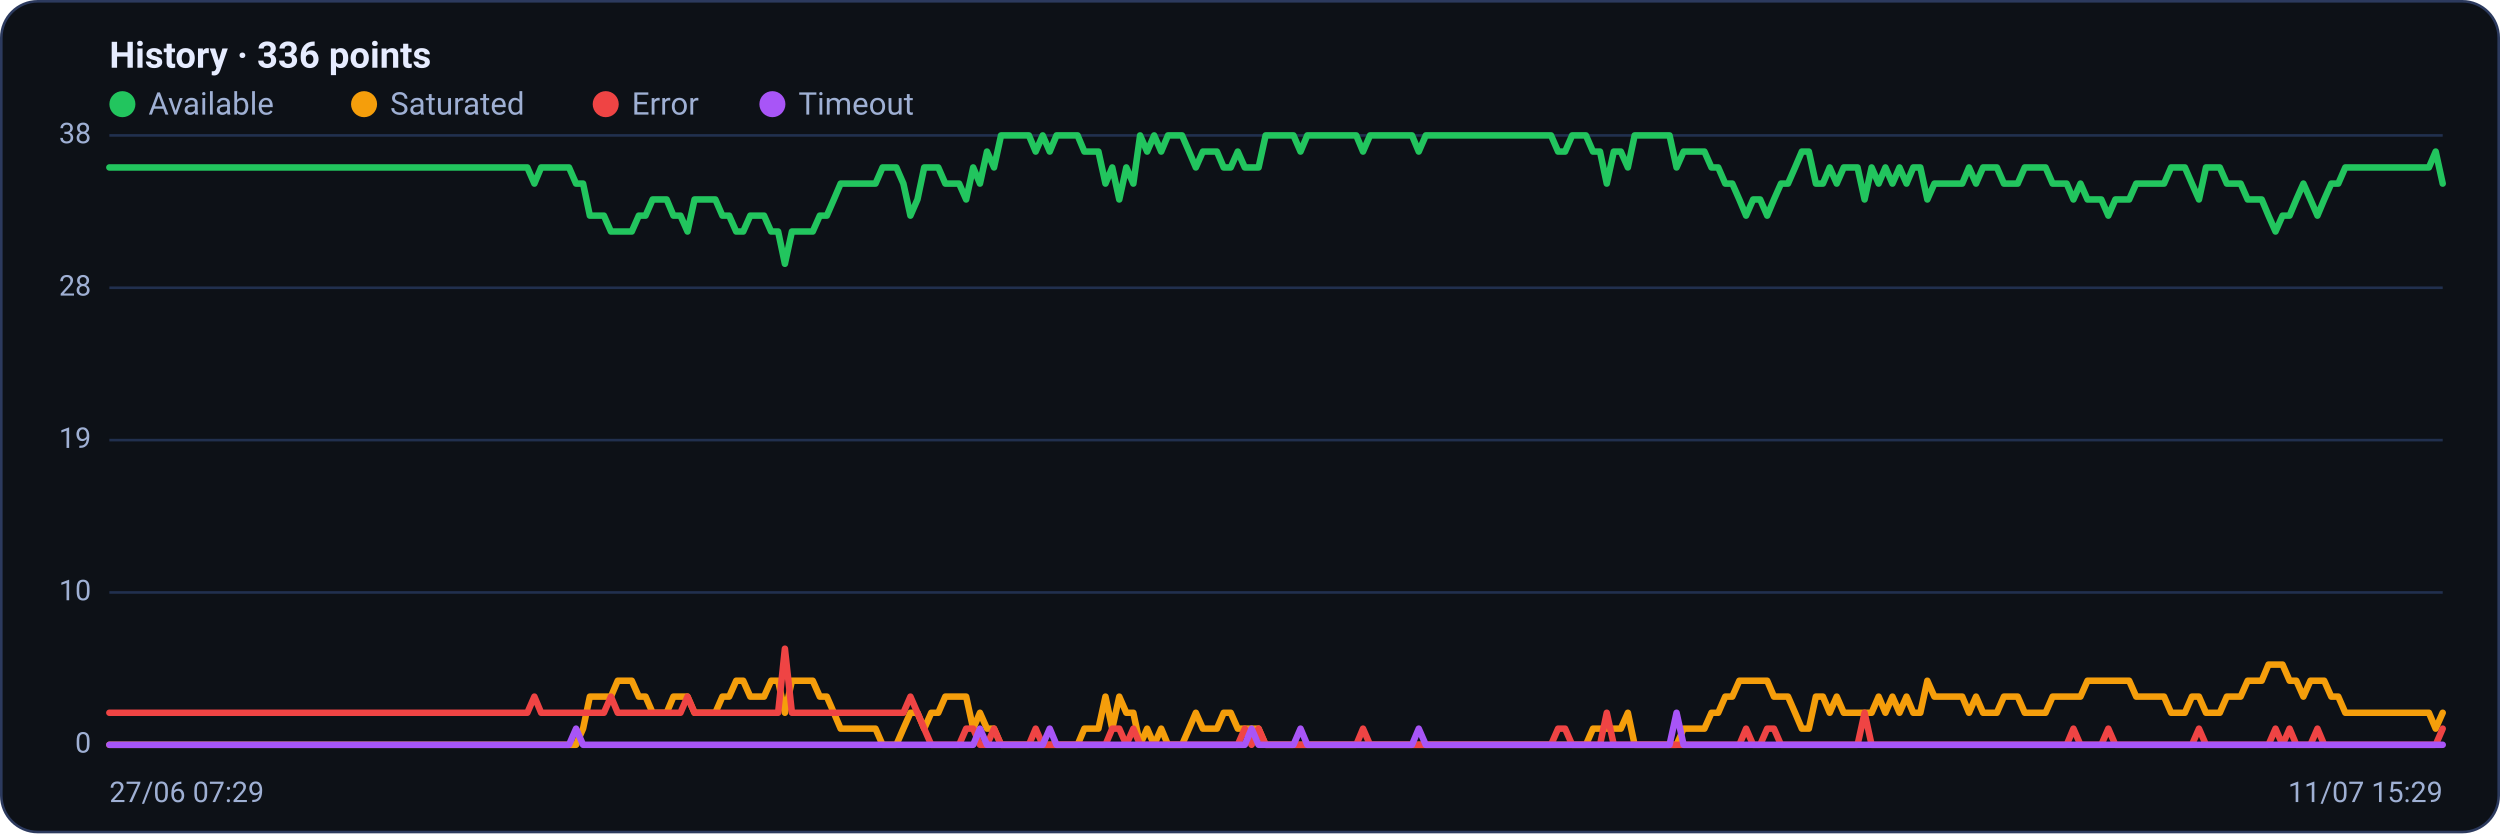
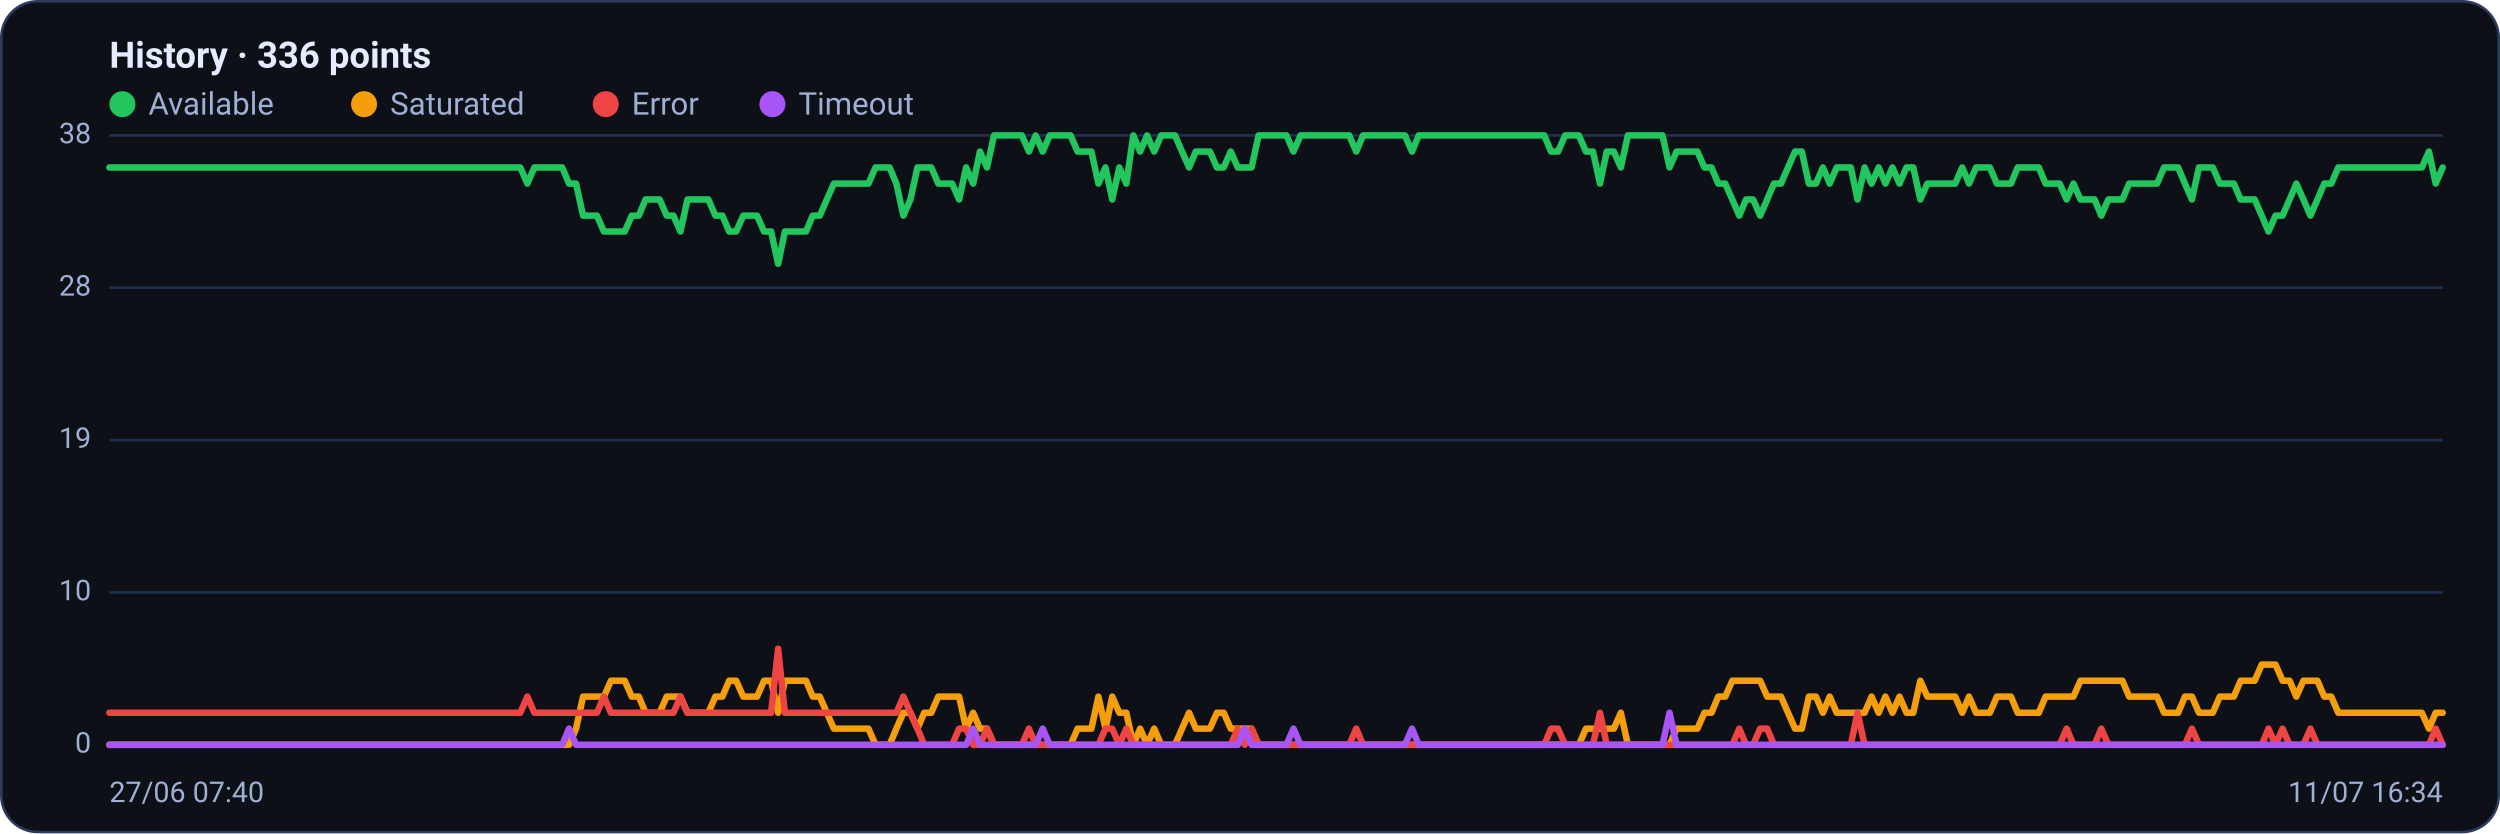
<svg xmlns="http://www.w3.org/2000/svg" viewBox="0 0 960 320" width="960" height="320" font-family="Segoe UI, system-ui, -apple-system, Roboto, Helvetica, Arial, sans-serif" role="img" aria-label="Availability history per region">
  <rect x="0.5" y="0.5" width="959" height="319" rx="14" fill="#0d1117" stroke="#2c3a5e" />
  <text x="42" y="26" font-size="14" font-weight="600" fill="#e6ecff">History · 336 points</text>
  <circle cx="47" cy="40" r="5" fill="#22c55e" />
  <text x="57" y="44" font-size="12" fill="#9fb0d4">Available</text>
  <circle cx="139.8" cy="40" r="5" fill="#f59e0b" />
  <text x="149.8" y="44" font-size="12" fill="#9fb0d4">Saturated</text>
  <circle cx="232.6" cy="40" r="5" fill="#ef4444" />
  <text x="242.6" y="44" font-size="12" fill="#9fb0d4">Error</text>
  <circle cx="296.6" cy="40" r="5" fill="#a855f7" />
  <text x="306.6" y="44" font-size="12" fill="#9fb0d4">Timeout</text>
  <line x1="42" y1="286.0" x2="938" y2="286.0" stroke="#21304f" stroke-width="1" />
  <text x="35" y="289.0" text-anchor="end" font-size="11" fill="#9fb0d4">0</text>
  <line x1="42" y1="227.5" x2="938" y2="227.5" stroke="#21304f" stroke-width="1" />
  <text x="35" y="230.5" text-anchor="end" font-size="11" fill="#9fb0d4">10</text>
  <line x1="42" y1="169.0" x2="938" y2="169.0" stroke="#21304f" stroke-width="1" />
  <text x="35" y="172.0" text-anchor="end" font-size="11" fill="#9fb0d4">19</text>
  <line x1="42" y1="110.5" x2="938" y2="110.5" stroke="#21304f" stroke-width="1" />
  <text x="35" y="113.5" text-anchor="end" font-size="11" fill="#9fb0d4">28</text>
  <line x1="42" y1="52.0" x2="938" y2="52.0" stroke="#21304f" stroke-width="1" />
  <text x="35" y="55.0" text-anchor="end" font-size="11" fill="#9fb0d4">38</text>
-   <polyline fill="none" stroke="#22c55e" stroke-width="2.5" stroke-linejoin="round" stroke-linecap="round" points="42.0,64.3 44.7,64.3 47.3,64.3 50.0,64.3 52.7,64.3 55.4,64.3 58.0,64.3 60.7,64.3 63.4,64.3 66.1,64.3 68.7,64.3 71.4,64.3 74.1,64.3 76.8,64.3 79.4,64.3 82.1,64.3 84.8,64.3 87.5,64.3 90.1,64.3 92.8,64.3 95.5,64.3 98.2,64.3 100.8,64.3 103.5,64.3 106.2,64.3 108.9,64.3 111.5,64.3 114.2,64.3 116.9,64.3 119.6,64.3 122.2,64.3 124.9,64.3 127.6,64.3 130.3,64.3 132.9,64.3 135.6,64.3 138.3,64.3 141.0,64.3 143.6,64.3 146.3,64.3 149.0,64.3 151.7,64.3 154.3,64.3 157.0,64.3 159.7,64.3 162.4,64.3 165.0,64.3 167.7,64.3 170.4,64.3 173.1,64.3 175.7,64.3 178.4,64.3 181.1,64.3 183.8,64.3 186.4,64.3 189.1,64.3 191.8,64.3 194.5,64.3 197.1,64.3 199.8,64.3 202.5,64.3 205.2,70.5 207.8,64.3 210.5,64.3 213.2,64.3 215.9,64.3 218.5,64.3 221.2,70.5 223.9,70.5 226.5,82.8 229.2,82.8 231.9,82.8 234.6,88.9 237.2,88.9 239.9,88.9 242.6,88.9 245.3,82.8 247.9,82.8 250.6,76.6 253.3,76.6 256.0,76.6 258.6,82.8 261.3,82.8 264.0,88.9 266.7,76.6 269.3,76.6 272.0,76.6 274.7,76.6 277.4,82.8 280.0,82.8 282.7,88.9 285.4,88.9 288.1,82.8 290.7,82.8 293.4,82.8 296.1,88.9 298.8,88.9 301.4,101.3 304.1,88.9 306.8,88.9 309.5,88.9 312.1,88.9 314.8,82.8 317.5,82.8 320.2,76.6 322.8,70.5 325.5,70.5 328.2,70.5 330.9,70.5 333.5,70.5 336.2,70.5 338.9,64.3 341.6,64.3 344.2,64.3 346.9,70.5 349.6,82.8 352.3,76.6 354.9,64.3 357.6,64.3 360.3,64.3 363.0,70.5 365.6,70.5 368.3,70.5 371.0,76.6 373.7,64.3 376.3,70.5 379.0,58.2 381.7,64.3 384.4,52.0 387.0,52.0 389.7,52.0 392.4,52.0 395.1,52.0 397.7,58.2 400.4,52.0 403.1,58.2 405.7,52.0 408.4,52.0 411.1,52.0 413.8,52.0 416.4,58.2 419.1,58.2 421.8,58.2 424.5,70.5 427.1,64.3 429.8,76.6 432.5,64.3 435.2,70.5 437.8,52.0 440.5,58.2 443.2,52.0 445.9,58.2 448.5,52.0 451.2,52.0 453.9,52.0 456.6,58.2 459.2,64.3 461.9,58.2 464.6,58.2 467.3,58.2 469.9,64.3 472.6,64.3 475.3,58.2 478.0,64.3 480.6,64.3 483.3,64.3 486.0,52.0 488.7,52.0 491.3,52.0 494.0,52.0 496.7,52.0 499.4,58.2 502.0,52.0 504.7,52.0 507.4,52.0 510.1,52.0 512.7,52.0 515.4,52.0 518.1,52.0 520.8,52.0 523.4,58.2 526.1,52.0 528.8,52.0 531.5,52.0 534.1,52.0 536.8,52.0 539.5,52.0 542.2,52.0 544.8,58.2 547.5,52.0 550.2,52.0 552.9,52.0 555.5,52.0 558.2,52.0 560.9,52.0 563.6,52.0 566.2,52.0 568.9,52.0 571.6,52.0 574.3,52.0 576.9,52.0 579.6,52.0 582.3,52.0 584.9,52.0 587.6,52.0 590.3,52.0 593.0,52.0 595.6,52.0 598.3,58.2 601.0,58.2 603.7,52.0 606.3,52.0 609.0,52.0 611.7,58.2 614.4,58.2 617.0,70.5 619.7,58.2 622.4,58.2 625.1,64.3 627.7,52.0 630.4,52.0 633.1,52.0 635.8,52.0 638.4,52.0 641.1,52.0 643.8,64.3 646.5,58.2 649.1,58.2 651.8,58.2 654.5,58.2 657.2,64.3 659.8,64.3 662.5,70.5 665.2,70.5 667.9,76.6 670.5,82.8 673.2,76.6 675.9,76.6 678.6,82.8 681.2,76.6 683.9,70.5 686.6,70.5 689.3,64.3 691.9,58.2 694.6,58.2 697.3,70.5 700.0,70.5 702.6,64.3 705.3,70.5 708.0,64.3 710.7,64.3 713.3,64.3 716.0,76.6 718.7,64.3 721.4,70.5 724.0,64.3 726.7,70.5 729.4,64.3 732.1,70.5 734.7,64.3 737.4,64.3 740.1,76.6 742.8,70.5 745.4,70.5 748.1,70.5 750.8,70.5 753.5,70.5 756.1,64.3 758.8,70.5 761.5,64.3 764.1,64.3 766.8,64.3 769.5,70.5 772.2,70.5 774.8,70.5 777.5,64.3 780.2,64.3 782.9,64.3 785.5,64.3 788.2,70.5 790.9,70.5 793.6,70.5 796.2,76.6 798.9,70.5 801.6,76.6 804.3,76.6 806.9,76.6 809.6,82.8 812.3,76.6 815.0,76.6 817.6,76.6 820.3,70.5 823.0,70.5 825.7,70.5 828.3,70.5 831.0,70.5 833.7,64.3 836.4,64.3 839.0,64.3 841.7,70.5 844.4,76.6 847.1,64.3 849.7,64.3 852.4,64.3 855.1,70.5 857.8,70.5 860.4,70.5 863.1,76.6 865.8,76.6 868.5,76.6 871.1,82.8 873.8,88.9 876.5,82.8 879.2,82.8 881.8,76.6 884.5,70.5 887.2,76.6 889.9,82.8 892.5,76.6 895.2,70.5 897.9,70.5 900.6,64.3 903.2,64.3 905.9,64.3 908.6,64.3 911.3,64.3 913.9,64.3 916.6,64.3 919.3,64.3 922.0,64.3 924.6,64.3 927.3,64.3 930.0,64.3 932.7,64.3 935.3,58.2 938.0,70.5" />
-   <polyline fill="none" stroke="#f59e0b" stroke-width="2.5" stroke-linejoin="round" stroke-linecap="round" points="42.0,286.0 44.7,286.0 47.3,286.0 50.0,286.0 52.7,286.0 55.4,286.0 58.0,286.0 60.7,286.0 63.4,286.0 66.1,286.0 68.7,286.0 71.4,286.0 74.1,286.0 76.8,286.0 79.4,286.0 82.1,286.0 84.8,286.0 87.5,286.0 90.1,286.0 92.8,286.0 95.5,286.0 98.2,286.0 100.8,286.0 103.5,286.0 106.2,286.0 108.9,286.0 111.5,286.0 114.2,286.0 116.9,286.0 119.6,286.0 122.2,286.0 124.9,286.0 127.6,286.0 130.3,286.0 132.9,286.0 135.6,286.0 138.3,286.0 141.0,286.0 143.6,286.0 146.3,286.0 149.0,286.0 151.7,286.0 154.3,286.0 157.0,286.0 159.7,286.0 162.4,286.0 165.0,286.0 167.7,286.0 170.4,286.0 173.1,286.0 175.7,286.0 178.4,286.0 181.1,286.0 183.8,286.0 186.4,286.0 189.1,286.0 191.8,286.0 194.5,286.0 197.1,286.0 199.8,286.0 202.5,286.0 205.2,286.0 207.8,286.0 210.5,286.0 213.2,286.0 215.9,286.0 218.5,286.0 221.2,286.0 223.9,279.8 226.5,267.5 229.2,267.5 231.9,267.5 234.6,267.5 237.2,261.4 239.9,261.4 242.6,261.4 245.3,267.5 247.9,267.5 250.6,273.7 253.3,273.7 256.0,273.7 258.6,267.5 261.3,267.5 264.0,267.5 266.7,273.7 269.3,273.7 272.0,273.7 274.7,273.7 277.4,267.5 280.0,267.5 282.7,261.4 285.4,261.4 288.1,267.5 290.7,267.5 293.4,267.5 296.1,261.4 298.8,261.4 301.4,273.7 304.1,261.4 306.8,261.4 309.5,261.4 312.1,261.4 314.8,267.5 317.5,267.5 320.2,273.7 322.8,279.8 325.5,279.8 328.2,279.8 330.9,279.8 333.5,279.8 336.2,279.8 338.9,286.0 341.6,286.0 344.2,286.0 346.9,279.8 349.6,273.7 352.3,273.7 354.9,279.8 357.6,273.7 360.3,273.7 363.0,267.5 365.6,267.5 368.3,267.5 371.0,267.5 373.7,279.8 376.3,273.7 379.0,279.8 381.7,279.8 384.4,286.0 387.0,286.0 389.7,286.0 392.4,286.0 395.1,286.0 397.7,286.0 400.4,286.0 403.1,286.0 405.7,286.0 408.4,286.0 411.1,286.0 413.8,286.0 416.4,279.8 419.1,279.8 421.8,279.8 424.5,267.5 427.1,279.8 429.8,267.5 432.5,273.7 435.2,273.7 437.8,286.0 440.5,279.8 443.2,286.0 445.9,279.8 448.5,286.0 451.2,286.0 453.9,286.0 456.6,279.8 459.2,273.7 461.9,279.8 464.6,279.8 467.3,279.8 469.9,273.7 472.6,273.7 475.3,279.8 478.0,279.8 480.6,279.8 483.3,279.8 486.0,286.0 488.7,286.0 491.3,286.0 494.0,286.0 496.7,286.0 499.4,286.0 502.0,286.0 504.7,286.0 507.4,286.0 510.1,286.0 512.7,286.0 515.4,286.0 518.1,286.0 520.8,286.0 523.4,286.0 526.1,286.0 528.8,286.0 531.5,286.0 534.1,286.0 536.8,286.0 539.5,286.0 542.2,286.0 544.8,286.0 547.5,286.0 550.2,286.0 552.9,286.0 555.5,286.0 558.2,286.0 560.9,286.0 563.6,286.0 566.2,286.0 568.9,286.0 571.6,286.0 574.3,286.0 576.9,286.0 579.6,286.0 582.3,286.0 584.9,286.0 587.6,286.0 590.3,286.0 593.0,286.0 595.6,286.0 598.3,286.0 601.0,286.0 603.7,286.0 606.3,286.0 609.0,286.0 611.7,279.8 614.4,279.8 617.0,279.8 619.7,279.8 622.4,279.8 625.1,273.7 627.7,286.0 630.4,286.0 633.1,286.0 635.8,286.0 638.4,286.0 641.1,286.0 643.8,286.0 646.5,279.8 649.1,279.8 651.8,279.8 654.5,279.8 657.2,273.7 659.8,273.7 662.5,267.5 665.2,267.5 667.9,261.4 670.5,261.4 673.2,261.4 675.9,261.4 678.6,261.4 681.2,267.5 683.9,267.5 686.6,267.5 689.3,273.7 691.9,279.8 694.6,279.8 697.3,267.5 700.0,267.5 702.6,273.7 705.3,267.5 708.0,273.7 710.7,273.7 713.3,273.7 716.0,273.7 718.7,273.7 721.4,267.5 724.0,273.7 726.7,267.5 729.4,273.7 732.1,267.5 734.7,273.7 737.4,273.7 740.1,261.4 742.8,267.5 745.4,267.5 748.1,267.5 750.8,267.5 753.5,267.5 756.1,273.7 758.8,267.5 761.5,273.7 764.1,273.7 766.8,273.7 769.5,267.5 772.2,267.5 774.8,267.5 777.5,273.7 780.2,273.7 782.9,273.7 785.5,273.7 788.2,267.5 790.9,267.5 793.6,267.5 796.2,267.5 798.9,267.5 801.6,261.4 804.3,261.4 806.9,261.4 809.6,261.4 812.3,261.4 815.0,261.4 817.6,261.4 820.3,267.5 823.0,267.5 825.7,267.5 828.3,267.5 831.0,267.5 833.7,273.7 836.4,273.7 839.0,273.7 841.7,267.5 844.4,267.5 847.1,273.7 849.7,273.7 852.4,273.7 855.1,267.5 857.8,267.5 860.4,267.5 863.1,261.4 865.8,261.4 868.5,261.4 871.1,255.2 873.8,255.2 876.5,255.2 879.2,261.4 881.8,261.4 884.5,267.5 887.2,261.4 889.9,261.4 892.5,261.4 895.2,267.5 897.9,267.5 900.6,273.7 903.2,273.7 905.9,273.7 908.6,273.7 911.3,273.7 913.9,273.7 916.6,273.7 919.3,273.7 922.0,273.7 924.6,273.7 927.3,273.7 930.0,273.7 932.7,273.7 935.3,279.8 938.0,273.7" />
-   <polyline fill="none" stroke="#ef4444" stroke-width="2.5" stroke-linejoin="round" stroke-linecap="round" points="42.0,273.7 44.7,273.7 47.3,273.7 50.0,273.7 52.7,273.7 55.4,273.7 58.0,273.7 60.7,273.7 63.4,273.7 66.1,273.7 68.7,273.7 71.4,273.7 74.1,273.7 76.8,273.7 79.4,273.7 82.1,273.7 84.8,273.7 87.5,273.7 90.1,273.7 92.8,273.7 95.5,273.7 98.2,273.7 100.8,273.7 103.5,273.7 106.2,273.7 108.9,273.7 111.5,273.7 114.2,273.7 116.9,273.7 119.6,273.7 122.2,273.7 124.9,273.7 127.6,273.7 130.3,273.7 132.9,273.7 135.6,273.7 138.3,273.7 141.0,273.7 143.6,273.7 146.3,273.7 149.0,273.7 151.7,273.7 154.3,273.7 157.0,273.7 159.7,273.7 162.4,273.7 165.0,273.7 167.7,273.7 170.4,273.7 173.1,273.7 175.7,273.7 178.4,273.7 181.1,273.7 183.8,273.7 186.4,273.7 189.1,273.7 191.8,273.7 194.5,273.7 197.1,273.7 199.8,273.7 202.5,273.7 205.2,267.5 207.8,273.7 210.5,273.7 213.2,273.7 215.9,273.7 218.5,273.7 221.2,273.7 223.9,273.7 226.5,273.7 229.2,273.7 231.9,273.7 234.6,267.5 237.2,273.7 239.9,273.7 242.6,273.7 245.3,273.7 247.9,273.7 250.6,273.7 253.3,273.7 256.0,273.7 258.6,273.7 261.3,273.7 264.0,267.5 266.7,273.7 269.3,273.7 272.0,273.7 274.7,273.7 277.4,273.7 280.0,273.7 282.7,273.7 285.4,273.7 288.1,273.7 290.7,273.7 293.4,273.7 296.1,273.7 298.8,273.7 301.4,249.1 304.1,273.7 306.8,273.7 309.5,273.7 312.1,273.7 314.8,273.7 317.5,273.7 320.2,273.7 322.8,273.7 325.5,273.7 328.2,273.7 330.9,273.7 333.5,273.7 336.2,273.7 338.9,273.7 341.6,273.7 344.2,273.7 346.9,273.7 349.6,267.5 352.3,273.7 354.9,279.8 357.6,286.0 360.3,286.0 363.0,286.0 365.6,286.0 368.3,286.0 371.0,279.8 373.7,279.8 376.3,286.0 379.0,286.0 381.7,279.8 384.4,286.0 387.0,286.0 389.7,286.0 392.4,286.0 395.1,286.0 397.7,279.8 400.4,286.0 403.1,286.0 405.7,286.0 408.4,286.0 411.1,286.0 413.8,286.0 416.4,286.0 419.1,286.0 421.8,286.0 424.5,286.0 427.1,279.8 429.8,279.8 432.5,286.0 435.2,279.8 437.8,286.0 440.5,286.0 443.2,286.0 445.9,286.0 448.5,286.0 451.2,286.0 453.9,286.0 456.6,286.0 459.2,286.0 461.9,286.0 464.6,286.0 467.3,286.0 469.9,286.0 472.6,286.0 475.3,286.0 478.0,279.8 480.6,286.0 483.3,279.8 486.0,286.0 488.7,286.0 491.3,286.0 494.0,286.0 496.7,286.0 499.4,286.0 502.0,286.0 504.7,286.0 507.4,286.0 510.1,286.0 512.7,286.0 515.4,286.0 518.1,286.0 520.8,286.0 523.4,279.8 526.1,286.0 528.8,286.0 531.5,286.0 534.1,286.0 536.8,286.0 539.5,286.0 542.2,286.0 544.8,286.0 547.5,286.0 550.2,286.0 552.9,286.0 555.5,286.0 558.2,286.0 560.9,286.0 563.6,286.0 566.2,286.0 568.9,286.0 571.6,286.0 574.3,286.0 576.9,286.0 579.6,286.0 582.3,286.0 584.9,286.0 587.6,286.0 590.3,286.0 593.0,286.0 595.6,286.0 598.3,279.8 601.0,279.8 603.7,286.0 606.3,286.0 609.0,286.0 611.7,286.0 614.4,286.0 617.0,273.7 619.7,286.0 622.4,286.0 625.1,286.0 627.7,286.0 630.4,286.0 633.1,286.0 635.8,286.0 638.4,286.0 641.1,286.0 643.8,286.0 646.5,286.0 649.1,286.0 651.8,286.0 654.5,286.0 657.2,286.0 659.8,286.0 662.5,286.0 665.2,286.0 667.9,286.0 670.5,279.8 673.2,286.0 675.9,286.0 678.6,279.8 681.2,279.8 683.9,286.0 686.6,286.0 689.3,286.0 691.9,286.0 694.6,286.0 697.3,286.0 700.0,286.0 702.6,286.0 705.3,286.0 708.0,286.0 710.7,286.0 713.3,286.0 716.0,273.7 718.7,286.0 721.4,286.0 724.0,286.0 726.7,286.0 729.4,286.0 732.1,286.0 734.7,286.0 737.4,286.0 740.1,286.0 742.8,286.0 745.4,286.0 748.1,286.0 750.8,286.0 753.5,286.0 756.1,286.0 758.8,286.0 761.5,286.0 764.1,286.0 766.8,286.0 769.5,286.0 772.2,286.0 774.8,286.0 777.5,286.0 780.2,286.0 782.9,286.0 785.5,286.0 788.2,286.0 790.9,286.0 793.6,286.0 796.2,279.8 798.9,286.0 801.6,286.0 804.3,286.0 806.9,286.0 809.6,279.8 812.3,286.0 815.0,286.0 817.6,286.0 820.3,286.0 823.0,286.0 825.7,286.0 828.3,286.0 831.0,286.0 833.7,286.0 836.4,286.0 839.0,286.0 841.7,286.0 844.4,279.8 847.1,286.0 849.7,286.0 852.4,286.0 855.1,286.0 857.8,286.0 860.4,286.0 863.1,286.0 865.8,286.0 868.5,286.0 871.1,286.0 873.8,279.8 876.5,286.0 879.2,279.8 881.8,286.0 884.5,286.0 887.2,286.0 889.9,279.8 892.5,286.0 895.2,286.0 897.9,286.0 900.6,286.0 903.2,286.0 905.9,286.0 908.6,286.0 911.3,286.0 913.9,286.0 916.6,286.0 919.3,286.0 922.0,286.0 924.6,286.0 927.3,286.0 930.0,286.0 932.7,286.0 935.3,286.0 938.0,279.8" />
-   <polyline fill="none" stroke="#a855f7" stroke-width="2.5" stroke-linejoin="round" stroke-linecap="round" points="42.0,286.0 44.7,286.0 47.3,286.0 50.0,286.0 52.7,286.0 55.4,286.0 58.0,286.0 60.7,286.0 63.4,286.0 66.1,286.0 68.7,286.0 71.4,286.0 74.1,286.0 76.8,286.0 79.4,286.0 82.1,286.0 84.8,286.0 87.5,286.0 90.1,286.0 92.8,286.0 95.5,286.0 98.2,286.0 100.8,286.0 103.5,286.0 106.2,286.0 108.9,286.0 111.5,286.0 114.2,286.0 116.9,286.0 119.6,286.0 122.2,286.0 124.9,286.0 127.6,286.0 130.3,286.0 132.9,286.0 135.6,286.0 138.3,286.0 141.0,286.0 143.6,286.0 146.3,286.0 149.0,286.0 151.7,286.0 154.3,286.0 157.0,286.0 159.7,286.0 162.4,286.0 165.0,286.0 167.7,286.0 170.4,286.0 173.1,286.0 175.7,286.0 178.4,286.0 181.1,286.0 183.8,286.0 186.4,286.0 189.1,286.0 191.8,286.0 194.5,286.0 197.1,286.0 199.8,286.0 202.5,286.0 205.2,286.0 207.8,286.0 210.5,286.0 213.2,286.0 215.9,286.0 218.5,286.0 221.2,279.8 223.9,286.0 226.5,286.0 229.2,286.0 231.9,286.0 234.6,286.0 237.2,286.0 239.9,286.0 242.6,286.0 245.3,286.0 247.9,286.0 250.6,286.0 253.3,286.0 256.0,286.0 258.6,286.0 261.3,286.0 264.0,286.0 266.7,286.0 269.3,286.0 272.0,286.0 274.7,286.0 277.4,286.0 280.0,286.0 282.7,286.0 285.4,286.0 288.1,286.0 290.7,286.0 293.4,286.0 296.1,286.0 298.8,286.0 301.4,286.0 304.1,286.0 306.8,286.0 309.5,286.0 312.1,286.0 314.8,286.0 317.5,286.0 320.2,286.0 322.8,286.0 325.5,286.0 328.2,286.0 330.9,286.0 333.5,286.0 336.2,286.0 338.9,286.0 341.6,286.0 344.2,286.0 346.9,286.0 349.6,286.0 352.3,286.0 354.9,286.0 357.6,286.0 360.3,286.0 363.0,286.0 365.6,286.0 368.3,286.0 371.0,286.0 373.7,286.0 376.3,279.8 379.0,286.0 381.7,286.0 384.4,286.0 387.0,286.0 389.7,286.0 392.4,286.0 395.1,286.0 397.7,286.0 400.4,286.0 403.1,279.8 405.7,286.0 408.4,286.0 411.1,286.0 413.8,286.0 416.4,286.0 419.1,286.0 421.8,286.0 424.5,286.0 427.1,286.0 429.8,286.0 432.5,286.0 435.2,286.0 437.8,286.0 440.5,286.0 443.2,286.0 445.9,286.0 448.5,286.0 451.2,286.0 453.9,286.0 456.6,286.0 459.2,286.0 461.9,286.0 464.6,286.0 467.3,286.0 469.9,286.0 472.6,286.0 475.3,286.0 478.0,286.0 480.6,279.8 483.3,286.0 486.0,286.0 488.7,286.0 491.3,286.0 494.0,286.0 496.7,286.0 499.4,279.8 502.0,286.0 504.7,286.0 507.4,286.0 510.1,286.0 512.7,286.0 515.4,286.0 518.1,286.0 520.8,286.0 523.4,286.0 526.1,286.0 528.8,286.0 531.5,286.0 534.1,286.0 536.8,286.0 539.5,286.0 542.2,286.0 544.8,279.8 547.5,286.0 550.2,286.0 552.9,286.0 555.5,286.0 558.2,286.0 560.9,286.0 563.6,286.0 566.2,286.0 568.9,286.0 571.6,286.0 574.3,286.0 576.9,286.0 579.6,286.0 582.3,286.0 584.9,286.0 587.6,286.0 590.3,286.0 593.0,286.0 595.6,286.0 598.3,286.0 601.0,286.0 603.7,286.0 606.3,286.0 609.0,286.0 611.7,286.0 614.4,286.0 617.0,286.0 619.7,286.0 622.4,286.0 625.1,286.0 627.7,286.0 630.4,286.0 633.1,286.0 635.8,286.0 638.4,286.0 641.1,286.0 643.8,273.7 646.5,286.0 649.1,286.0 651.8,286.0 654.5,286.0 657.2,286.0 659.8,286.0 662.5,286.0 665.2,286.0 667.9,286.0 670.5,286.0 673.2,286.0 675.9,286.0 678.6,286.0 681.2,286.0 683.9,286.0 686.6,286.0 689.3,286.0 691.9,286.0 694.6,286.0 697.3,286.0 700.0,286.0 702.6,286.0 705.3,286.0 708.0,286.0 710.7,286.0 713.3,286.0 716.0,286.0 718.7,286.0 721.4,286.0 724.0,286.0 726.7,286.0 729.4,286.0 732.1,286.0 734.7,286.0 737.4,286.0 740.1,286.0 742.8,286.0 745.4,286.0 748.1,286.0 750.8,286.0 753.5,286.0 756.1,286.0 758.8,286.0 761.5,286.0 764.1,286.0 766.8,286.0 769.5,286.0 772.2,286.0 774.8,286.0 777.5,286.0 780.2,286.0 782.9,286.0 785.5,286.0 788.2,286.0 790.9,286.0 793.6,286.0 796.2,286.0 798.9,286.0 801.6,286.0 804.3,286.0 806.9,286.0 809.6,286.0 812.3,286.0 815.0,286.0 817.6,286.0 820.3,286.0 823.0,286.0 825.7,286.0 828.3,286.0 831.0,286.0 833.7,286.0 836.4,286.0 839.0,286.0 841.7,286.0 844.4,286.0 847.1,286.0 849.7,286.0 852.4,286.0 855.1,286.0 857.8,286.0 860.4,286.0 863.1,286.0 865.8,286.0 868.5,286.0 871.1,286.0 873.8,286.0 876.5,286.0 879.2,286.0 881.8,286.0 884.5,286.0 887.2,286.0 889.9,286.0 892.5,286.0 895.2,286.0 897.9,286.0 900.6,286.0 903.2,286.0 905.9,286.0 908.6,286.0 911.3,286.0 913.9,286.0 916.6,286.0 919.3,286.0 922.0,286.0 924.6,286.0 927.3,286.0 930.0,286.0 932.7,286.0 935.3,286.0 938.0,286.0" />
-   <text x="42" y="308" font-size="11" fill="#9fb0d4">27/06 07:29</text>
-   <text x="938" y="308" text-anchor="end" font-size="11" fill="#9fb0d4">11/07 15:29</text>
+   <polyline fill="none" stroke="#22c55e" stroke-width="2.5" stroke-linejoin="round" stroke-linecap="round" points="42.0,64.3 44.7,64.3 47.3,64.3 50.0,64.3 52.7,64.3 55.4,64.3 58.0,64.3 60.7,64.3 63.4,64.3 66.1,64.3 68.7,64.3 71.4,64.3 74.1,64.3 76.8,64.3 79.4,64.3 82.1,64.3 84.8,64.3 87.5,64.3 90.1,64.3 92.8,64.3 95.5,64.3 98.2,64.3 100.8,64.3 103.5,64.3 106.2,64.3 108.9,64.3 111.5,64.3 114.2,64.3 116.9,64.3 119.6,64.3 122.2,64.3 124.9,64.3 127.6,64.3 130.3,64.3 132.9,64.3 135.6,64.3 138.3,64.3 141.0,64.3 143.6,64.3 146.3,64.3 149.0,64.3 151.7,64.3 154.3,64.3 157.0,64.3 159.7,64.3 162.4,64.3 165.0,64.3 167.7,64.3 170.4,64.3 173.1,64.3 175.7,64.3 178.4,64.3 181.1,64.3 183.8,64.3 186.4,64.3 189.1,64.3 191.8,64.3 194.5,64.3 197.1,64.3 199.8,64.3 202.5,70.5 205.2,64.3 207.8,64.3 210.5,64.3 213.2,64.3 215.9,64.3 218.5,70.5 221.2,70.5 223.9,82.8 226.5,82.8 229.2,82.8 231.9,88.9 234.6,88.9 237.2,88.9 239.9,88.9 242.6,82.8 245.3,82.8 247.9,76.6 250.6,76.6 253.3,76.6 256.0,82.8 258.6,82.8 261.3,88.9 264.0,76.6 266.7,76.6 269.3,76.6 272.0,76.6 274.7,82.8 277.4,82.8 280.0,88.9 282.7,88.9 285.4,82.8 288.1,82.8 290.7,82.8 293.4,88.9 296.1,88.9 298.8,101.3 301.4,88.9 304.1,88.9 306.8,88.9 309.5,88.9 312.1,82.8 314.8,82.8 317.5,76.6 320.2,70.5 322.8,70.5 325.5,70.5 328.2,70.5 330.9,70.5 333.5,70.5 336.2,64.3 338.9,64.3 341.6,64.3 344.2,70.5 346.9,82.8 349.6,76.6 352.3,64.3 354.9,64.3 357.6,64.3 360.3,70.5 363.0,70.5 365.6,70.5 368.3,76.6 371.0,64.3 373.7,70.5 376.3,58.2 379.0,64.3 381.7,52.0 384.4,52.0 387.0,52.0 389.7,52.0 392.4,52.0 395.1,58.2 397.7,52.0 400.4,58.2 403.1,52.0 405.7,52.0 408.4,52.0 411.1,52.0 413.8,58.2 416.4,58.2 419.1,58.2 421.8,70.5 424.5,64.3 427.1,76.6 429.8,64.3 432.5,70.5 435.2,52.0 437.8,58.2 440.5,52.0 443.2,58.2 445.9,52.0 448.5,52.0 451.2,52.0 453.9,58.2 456.6,64.3 459.2,58.2 461.9,58.2 464.6,58.2 467.3,64.3 469.9,64.3 472.6,58.2 475.3,64.3 478.0,64.3 480.6,64.3 483.3,52.0 486.0,52.0 488.7,52.0 491.3,52.0 494.0,52.0 496.7,58.2 499.4,52.0 502.0,52.0 504.7,52.0 507.4,52.0 510.1,52.0 512.7,52.0 515.4,52.0 518.1,52.0 520.8,58.2 523.4,52.0 526.1,52.0 528.8,52.0 531.5,52.0 534.1,52.0 536.8,52.0 539.5,52.0 542.2,58.2 544.8,52.0 547.5,52.0 550.2,52.0 552.9,52.0 555.5,52.0 558.2,52.0 560.9,52.0 563.6,52.0 566.2,52.0 568.9,52.0 571.6,52.0 574.3,52.0 576.9,52.0 579.6,52.0 582.3,52.0 584.9,52.0 587.6,52.0 590.3,52.0 593.0,52.0 595.6,58.2 598.3,58.2 601.0,52.0 603.7,52.0 606.3,52.0 609.0,58.2 611.7,58.2 614.4,70.5 617.0,58.2 619.7,58.2 622.4,64.3 625.1,52.0 627.7,52.0 630.4,52.0 633.1,52.0 635.8,52.0 638.4,52.0 641.1,64.3 643.8,58.2 646.5,58.2 649.1,58.2 651.8,58.2 654.5,64.3 657.2,64.3 659.8,70.5 662.5,70.5 665.2,76.6 667.9,82.8 670.5,76.6 673.2,76.6 675.9,82.8 678.6,76.6 681.2,70.5 683.9,70.5 686.6,64.3 689.3,58.2 691.9,58.2 694.6,70.5 697.3,70.5 700.0,64.3 702.6,70.5 705.3,64.3 708.0,64.3 710.7,64.3 713.3,76.6 716.0,64.3 718.7,70.5 721.4,64.3 724.0,70.5 726.7,64.3 729.4,70.5 732.1,64.3 734.7,64.3 737.4,76.6 740.1,70.5 742.8,70.5 745.4,70.5 748.1,70.5 750.8,70.5 753.5,64.3 756.1,70.5 758.8,64.3 761.5,64.3 764.1,64.3 766.8,70.5 769.5,70.5 772.2,70.5 774.8,64.3 777.5,64.3 780.2,64.3 782.9,64.3 785.5,70.5 788.2,70.5 790.9,70.5 793.6,76.6 796.2,70.5 798.9,76.6 801.6,76.6 804.3,76.6 806.9,82.8 809.6,76.6 812.3,76.6 815.0,76.6 817.6,70.5 820.3,70.5 823.0,70.5 825.7,70.5 828.3,70.5 831.0,64.3 833.7,64.3 836.4,64.3 839.0,70.5 841.7,76.6 844.4,64.3 847.1,64.3 849.7,64.3 852.4,70.5 855.1,70.5 857.8,70.5 860.4,76.6 863.1,76.6 865.8,76.6 868.5,82.8 871.1,88.9 873.8,82.8 876.5,82.8 879.2,76.6 881.8,70.5 884.5,76.6 887.2,82.8 889.9,76.6 892.5,70.5 895.2,70.5 897.9,64.3 900.6,64.3 903.2,64.3 905.9,64.3 908.6,64.3 911.3,64.3 913.9,64.3 916.6,64.3 919.3,64.3 922.0,64.3 924.6,64.3 927.3,64.3 930.0,64.3 932.7,58.2 935.3,70.5 938.0,64.3" />
+   <polyline fill="none" stroke="#f59e0b" stroke-width="2.5" stroke-linejoin="round" stroke-linecap="round" points="42.0,286.0 44.7,286.0 47.3,286.0 50.0,286.0 52.7,286.0 55.4,286.0 58.0,286.0 60.7,286.0 63.4,286.0 66.1,286.0 68.7,286.0 71.4,286.0 74.1,286.0 76.8,286.0 79.4,286.0 82.1,286.0 84.8,286.0 87.5,286.0 90.1,286.0 92.8,286.0 95.5,286.0 98.2,286.0 100.8,286.0 103.5,286.0 106.2,286.0 108.9,286.0 111.5,286.0 114.2,286.0 116.9,286.0 119.6,286.0 122.2,286.0 124.9,286.0 127.6,286.0 130.3,286.0 132.9,286.0 135.6,286.0 138.3,286.0 141.0,286.0 143.6,286.0 146.3,286.0 149.0,286.0 151.7,286.0 154.3,286.0 157.0,286.0 159.7,286.0 162.4,286.0 165.0,286.0 167.7,286.0 170.4,286.0 173.1,286.0 175.7,286.0 178.4,286.0 181.1,286.0 183.8,286.0 186.4,286.0 189.1,286.0 191.8,286.0 194.5,286.0 197.1,286.0 199.8,286.0 202.5,286.0 205.2,286.0 207.8,286.0 210.5,286.0 213.2,286.0 215.9,286.0 218.5,286.0 221.2,279.8 223.9,267.5 226.5,267.5 229.2,267.5 231.9,267.5 234.6,261.4 237.2,261.4 239.9,261.4 242.6,267.5 245.3,267.5 247.9,273.7 250.6,273.7 253.3,273.7 256.0,267.5 258.6,267.5 261.3,267.5 264.0,273.7 266.7,273.7 269.3,273.7 272.0,273.7 274.7,267.5 277.4,267.5 280.0,261.4 282.7,261.4 285.4,267.5 288.1,267.5 290.7,267.5 293.4,261.4 296.1,261.4 298.8,273.7 301.4,261.4 304.1,261.4 306.8,261.4 309.5,261.4 312.1,267.5 314.8,267.5 317.5,273.7 320.2,279.8 322.8,279.8 325.5,279.8 328.2,279.8 330.9,279.8 333.5,279.8 336.2,286.0 338.9,286.0 341.6,286.0 344.2,279.8 346.9,273.7 349.6,273.7 352.3,279.8 354.9,273.7 357.6,273.7 360.3,267.5 363.0,267.5 365.6,267.5 368.3,267.5 371.0,279.8 373.7,273.7 376.3,279.8 379.0,279.8 381.7,286.0 384.4,286.0 387.0,286.0 389.7,286.0 392.4,286.0 395.1,286.0 397.7,286.0 400.4,286.0 403.1,286.0 405.7,286.0 408.4,286.0 411.1,286.0 413.8,279.8 416.4,279.8 419.1,279.8 421.8,267.5 424.5,279.8 427.1,267.5 429.8,273.7 432.5,273.7 435.2,286.0 437.8,279.8 440.5,286.0 443.2,279.8 445.9,286.0 448.5,286.0 451.2,286.0 453.9,279.8 456.6,273.7 459.2,279.8 461.9,279.8 464.6,279.8 467.3,273.7 469.9,273.7 472.6,279.8 475.3,279.8 478.0,279.8 480.6,279.8 483.3,286.0 486.0,286.0 488.7,286.0 491.3,286.0 494.0,286.0 496.7,286.0 499.4,286.0 502.0,286.0 504.7,286.0 507.4,286.0 510.1,286.0 512.7,286.0 515.4,286.0 518.1,286.0 520.8,286.0 523.4,286.0 526.1,286.0 528.8,286.0 531.5,286.0 534.1,286.0 536.8,286.0 539.5,286.0 542.2,286.0 544.8,286.0 547.5,286.0 550.2,286.0 552.9,286.0 555.5,286.0 558.2,286.0 560.9,286.0 563.6,286.0 566.2,286.0 568.9,286.0 571.6,286.0 574.3,286.0 576.9,286.0 579.6,286.0 582.3,286.0 584.9,286.0 587.6,286.0 590.3,286.0 593.0,286.0 595.6,286.0 598.3,286.0 601.0,286.0 603.7,286.0 606.3,286.0 609.0,279.8 611.7,279.8 614.4,279.8 617.0,279.8 619.7,279.8 622.4,273.7 625.1,286.0 627.7,286.0 630.4,286.0 633.1,286.0 635.8,286.0 638.4,286.0 641.1,286.0 643.8,279.8 646.5,279.8 649.1,279.8 651.8,279.8 654.5,273.7 657.2,273.7 659.8,267.5 662.5,267.5 665.2,261.4 667.9,261.4 670.5,261.4 673.2,261.4 675.9,261.4 678.6,267.5 681.2,267.5 683.9,267.5 686.6,273.7 689.3,279.8 691.9,279.8 694.6,267.5 697.3,267.5 700.0,273.7 702.6,267.5 705.3,273.7 708.0,273.7 710.7,273.7 713.3,273.7 716.0,273.7 718.7,267.5 721.4,273.7 724.0,267.5 726.7,273.7 729.4,267.5 732.1,273.7 734.7,273.7 737.4,261.4 740.1,267.5 742.8,267.5 745.4,267.5 748.1,267.5 750.8,267.5 753.5,273.7 756.1,267.5 758.8,273.7 761.5,273.7 764.1,273.7 766.8,267.5 769.5,267.5 772.2,267.5 774.8,273.7 777.5,273.7 780.2,273.7 782.9,273.7 785.5,267.5 788.2,267.5 790.9,267.5 793.6,267.5 796.2,267.5 798.9,261.4 801.6,261.4 804.3,261.4 806.9,261.4 809.6,261.4 812.3,261.4 815.0,261.4 817.6,267.5 820.3,267.5 823.0,267.5 825.7,267.5 828.3,267.5 831.0,273.7 833.7,273.7 836.4,273.7 839.0,267.5 841.7,267.5 844.4,273.7 847.1,273.7 849.7,273.7 852.4,267.5 855.1,267.5 857.8,267.5 860.4,261.4 863.1,261.4 865.8,261.4 868.5,255.2 871.1,255.2 873.8,255.2 876.5,261.4 879.2,261.4 881.8,267.5 884.5,261.4 887.2,261.4 889.9,261.4 892.5,267.5 895.2,267.5 897.9,273.7 900.6,273.7 903.2,273.7 905.9,273.7 908.6,273.7 911.3,273.7 913.9,273.7 916.6,273.7 919.3,273.7 922.0,273.7 924.6,273.7 927.3,273.7 930.0,273.7 932.7,279.8 935.3,273.7 938.0,273.7" />
+   <polyline fill="none" stroke="#ef4444" stroke-width="2.5" stroke-linejoin="round" stroke-linecap="round" points="42.0,273.7 44.7,273.7 47.3,273.7 50.0,273.7 52.7,273.7 55.4,273.7 58.0,273.7 60.7,273.7 63.4,273.7 66.1,273.7 68.7,273.7 71.4,273.7 74.1,273.7 76.8,273.7 79.4,273.7 82.1,273.7 84.8,273.7 87.5,273.7 90.1,273.7 92.8,273.7 95.5,273.7 98.2,273.7 100.8,273.7 103.5,273.7 106.2,273.7 108.9,273.7 111.5,273.7 114.2,273.7 116.9,273.7 119.6,273.7 122.2,273.7 124.9,273.7 127.6,273.7 130.3,273.7 132.9,273.7 135.6,273.7 138.3,273.7 141.0,273.7 143.6,273.7 146.3,273.7 149.0,273.7 151.7,273.7 154.3,273.7 157.0,273.7 159.7,273.7 162.4,273.7 165.0,273.7 167.7,273.7 170.4,273.7 173.1,273.7 175.7,273.7 178.4,273.7 181.1,273.7 183.8,273.7 186.4,273.7 189.1,273.7 191.8,273.7 194.5,273.7 197.1,273.7 199.8,273.7 202.5,267.5 205.2,273.7 207.8,273.7 210.5,273.7 213.2,273.7 215.9,273.7 218.5,273.7 221.2,273.7 223.9,273.7 226.5,273.7 229.2,273.7 231.9,267.5 234.6,273.7 237.2,273.7 239.9,273.7 242.6,273.7 245.3,273.7 247.9,273.7 250.6,273.7 253.3,273.7 256.0,273.7 258.6,273.7 261.3,267.5 264.0,273.7 266.7,273.7 269.3,273.7 272.0,273.7 274.7,273.7 277.4,273.7 280.0,273.7 282.7,273.7 285.4,273.7 288.1,273.7 290.7,273.7 293.4,273.7 296.1,273.7 298.8,249.1 301.4,273.7 304.1,273.7 306.8,273.7 309.5,273.7 312.1,273.7 314.8,273.7 317.5,273.7 320.2,273.7 322.8,273.7 325.5,273.7 328.2,273.7 330.9,273.7 333.5,273.7 336.2,273.7 338.9,273.7 341.6,273.7 344.2,273.7 346.9,267.5 349.6,273.7 352.3,279.8 354.9,286.0 357.6,286.0 360.3,286.0 363.0,286.0 365.6,286.0 368.3,279.8 371.0,279.8 373.7,286.0 376.3,286.0 379.0,279.8 381.7,286.0 384.4,286.0 387.0,286.0 389.7,286.0 392.4,286.0 395.1,279.8 397.7,286.0 400.4,286.0 403.1,286.0 405.7,286.0 408.4,286.0 411.1,286.0 413.8,286.0 416.4,286.0 419.1,286.0 421.8,286.0 424.5,279.8 427.1,279.8 429.8,286.0 432.5,279.8 435.2,286.0 437.8,286.0 440.5,286.0 443.2,286.0 445.9,286.0 448.5,286.0 451.2,286.0 453.9,286.0 456.6,286.0 459.2,286.0 461.9,286.0 464.6,286.0 467.3,286.0 469.9,286.0 472.6,286.0 475.3,279.8 478.0,286.0 480.6,279.8 483.3,286.0 486.0,286.0 488.7,286.0 491.3,286.0 494.0,286.0 496.7,286.0 499.4,286.0 502.0,286.0 504.7,286.0 507.4,286.0 510.1,286.0 512.7,286.0 515.4,286.0 518.1,286.0 520.8,279.8 523.4,286.0 526.1,286.0 528.8,286.0 531.5,286.0 534.1,286.0 536.8,286.0 539.5,286.0 542.2,286.0 544.8,286.0 547.5,286.0 550.2,286.0 552.9,286.0 555.5,286.0 558.2,286.0 560.9,286.0 563.6,286.0 566.2,286.0 568.9,286.0 571.6,286.0 574.3,286.0 576.9,286.0 579.6,286.0 582.3,286.0 584.9,286.0 587.6,286.0 590.3,286.0 593.0,286.0 595.6,279.8 598.3,279.8 601.0,286.0 603.7,286.0 606.3,286.0 609.0,286.0 611.7,286.0 614.4,273.7 617.0,286.0 619.7,286.0 622.4,286.0 625.1,286.0 627.7,286.0 630.4,286.0 633.1,286.0 635.8,286.0 638.4,286.0 641.1,286.0 643.8,286.0 646.5,286.0 649.1,286.0 651.8,286.0 654.5,286.0 657.2,286.0 659.8,286.0 662.5,286.0 665.2,286.0 667.9,279.8 670.5,286.0 673.2,286.0 675.9,279.8 678.6,279.8 681.2,286.0 683.9,286.0 686.6,286.0 689.3,286.0 691.9,286.0 694.6,286.0 697.3,286.0 700.0,286.0 702.6,286.0 705.3,286.0 708.0,286.0 710.7,286.0 713.3,273.7 716.0,286.0 718.7,286.0 721.4,286.0 724.0,286.0 726.7,286.0 729.4,286.0 732.1,286.0 734.7,286.0 737.4,286.0 740.1,286.0 742.8,286.0 745.4,286.0 748.1,286.0 750.8,286.0 753.5,286.0 756.1,286.0 758.8,286.0 761.5,286.0 764.1,286.0 766.8,286.0 769.5,286.0 772.2,286.0 774.8,286.0 777.5,286.0 780.2,286.0 782.9,286.0 785.5,286.0 788.2,286.0 790.9,286.0 793.6,279.8 796.2,286.0 798.9,286.0 801.6,286.0 804.3,286.0 806.9,279.8 809.6,286.0 812.3,286.0 815.0,286.0 817.6,286.0 820.3,286.0 823.0,286.0 825.7,286.0 828.3,286.0 831.0,286.0 833.7,286.0 836.4,286.0 839.0,286.0 841.7,279.8 844.4,286.0 847.1,286.0 849.7,286.0 852.4,286.0 855.1,286.0 857.8,286.0 860.4,286.0 863.1,286.0 865.8,286.0 868.5,286.0 871.1,279.8 873.8,286.0 876.5,279.8 879.2,286.0 881.8,286.0 884.5,286.0 887.2,279.8 889.9,286.0 892.5,286.0 895.2,286.0 897.9,286.0 900.6,286.0 903.2,286.0 905.9,286.0 908.6,286.0 911.3,286.0 913.9,286.0 916.6,286.0 919.3,286.0 922.0,286.0 924.6,286.0 927.3,286.0 930.0,286.0 932.7,286.0 935.3,279.8 938.0,286.0" />
+   <polyline fill="none" stroke="#a855f7" stroke-width="2.5" stroke-linejoin="round" stroke-linecap="round" points="42.0,286.0 44.7,286.0 47.3,286.0 50.0,286.0 52.7,286.0 55.4,286.0 58.0,286.0 60.7,286.0 63.4,286.0 66.1,286.0 68.7,286.0 71.4,286.0 74.1,286.0 76.8,286.0 79.4,286.0 82.1,286.0 84.8,286.0 87.5,286.0 90.1,286.0 92.8,286.0 95.5,286.0 98.2,286.0 100.8,286.0 103.5,286.0 106.2,286.0 108.9,286.0 111.5,286.0 114.2,286.0 116.9,286.0 119.6,286.0 122.2,286.0 124.9,286.0 127.6,286.0 130.3,286.0 132.9,286.0 135.6,286.0 138.3,286.0 141.0,286.0 143.6,286.0 146.3,286.0 149.0,286.0 151.7,286.0 154.3,286.0 157.0,286.0 159.7,286.0 162.4,286.0 165.0,286.0 167.7,286.0 170.4,286.0 173.1,286.0 175.7,286.0 178.4,286.0 181.1,286.0 183.8,286.0 186.4,286.0 189.1,286.0 191.8,286.0 194.5,286.0 197.1,286.0 199.8,286.0 202.5,286.0 205.2,286.0 207.8,286.0 210.5,286.0 213.2,286.0 215.9,286.0 218.5,279.8 221.2,286.0 223.9,286.0 226.5,286.0 229.2,286.0 231.9,286.0 234.6,286.0 237.2,286.0 239.9,286.0 242.6,286.0 245.3,286.0 247.9,286.0 250.6,286.0 253.3,286.0 256.0,286.0 258.6,286.0 261.3,286.0 264.0,286.0 266.7,286.0 269.3,286.0 272.0,286.0 274.7,286.0 277.4,286.0 280.0,286.0 282.7,286.0 285.4,286.0 288.1,286.0 290.7,286.0 293.4,286.0 296.1,286.0 298.8,286.0 301.4,286.0 304.1,286.0 306.8,286.0 309.5,286.0 312.1,286.0 314.8,286.0 317.5,286.0 320.2,286.0 322.8,286.0 325.5,286.0 328.2,286.0 330.9,286.0 333.5,286.0 336.2,286.0 338.9,286.0 341.6,286.0 344.2,286.0 346.9,286.0 349.6,286.0 352.3,286.0 354.9,286.0 357.6,286.0 360.3,286.0 363.0,286.0 365.6,286.0 368.3,286.0 371.0,286.0 373.7,279.8 376.3,286.0 379.0,286.0 381.7,286.0 384.4,286.0 387.0,286.0 389.7,286.0 392.4,286.0 395.1,286.0 397.7,286.0 400.4,279.8 403.1,286.0 405.7,286.0 408.4,286.0 411.1,286.0 413.8,286.0 416.4,286.0 419.1,286.0 421.8,286.0 424.5,286.0 427.1,286.0 429.8,286.0 432.5,286.0 435.2,286.0 437.8,286.0 440.5,286.0 443.2,286.0 445.9,286.0 448.5,286.0 451.2,286.0 453.9,286.0 456.6,286.0 459.2,286.0 461.9,286.0 464.6,286.0 467.3,286.0 469.9,286.0 472.6,286.0 475.3,286.0 478.0,279.8 480.6,286.0 483.3,286.0 486.0,286.0 488.7,286.0 491.3,286.0 494.0,286.0 496.7,279.8 499.4,286.0 502.0,286.0 504.7,286.0 507.4,286.0 510.1,286.0 512.7,286.0 515.4,286.0 518.1,286.0 520.8,286.0 523.4,286.0 526.1,286.0 528.8,286.0 531.5,286.0 534.1,286.0 536.8,286.0 539.5,286.0 542.2,279.8 544.8,286.0 547.5,286.0 550.2,286.0 552.9,286.0 555.5,286.0 558.2,286.0 560.9,286.0 563.6,286.0 566.2,286.0 568.9,286.0 571.6,286.0 574.3,286.0 576.9,286.0 579.6,286.0 582.3,286.0 584.9,286.0 587.6,286.0 590.3,286.0 593.0,286.0 595.6,286.0 598.3,286.0 601.0,286.0 603.7,286.0 606.3,286.0 609.0,286.0 611.7,286.0 614.4,286.0 617.0,286.0 619.7,286.0 622.4,286.0 625.1,286.0 627.7,286.0 630.4,286.0 633.1,286.0 635.8,286.0 638.4,286.0 641.1,273.7 643.8,286.0 646.5,286.0 649.1,286.0 651.8,286.0 654.5,286.0 657.2,286.0 659.8,286.0 662.5,286.0 665.2,286.0 667.9,286.0 670.5,286.0 673.2,286.0 675.9,286.0 678.6,286.0 681.2,286.0 683.9,286.0 686.6,286.0 689.3,286.0 691.9,286.0 694.6,286.0 697.3,286.0 700.0,286.0 702.6,286.0 705.3,286.0 708.0,286.0 710.7,286.0 713.3,286.0 716.0,286.0 718.7,286.0 721.4,286.0 724.0,286.0 726.7,286.0 729.4,286.0 732.1,286.0 734.7,286.0 737.4,286.0 740.1,286.0 742.8,286.0 745.4,286.0 748.1,286.0 750.8,286.0 753.5,286.0 756.1,286.0 758.8,286.0 761.5,286.0 764.1,286.0 766.8,286.0 769.5,286.0 772.2,286.0 774.8,286.0 777.5,286.0 780.2,286.0 782.9,286.0 785.5,286.0 788.2,286.0 790.9,286.0 793.6,286.0 796.2,286.0 798.9,286.0 801.6,286.0 804.3,286.0 806.9,286.0 809.6,286.0 812.3,286.0 815.0,286.0 817.6,286.0 820.3,286.0 823.0,286.0 825.7,286.0 828.3,286.0 831.0,286.0 833.7,286.0 836.4,286.0 839.0,286.0 841.7,286.0 844.4,286.0 847.1,286.0 849.7,286.0 852.4,286.0 855.1,286.0 857.8,286.0 860.4,286.0 863.1,286.0 865.8,286.0 868.5,286.0 871.1,286.0 873.8,286.0 876.5,286.0 879.2,286.0 881.8,286.0 884.5,286.0 887.2,286.0 889.9,286.0 892.5,286.0 895.2,286.0 897.9,286.0 900.6,286.0 903.2,286.0 905.9,286.0 908.6,286.0 911.3,286.0 913.9,286.0 916.6,286.0 919.3,286.0 922.0,286.0 924.6,286.0 927.3,286.0 930.0,286.0 932.7,286.0 935.3,286.0 938.0,286.0" />
+   <text x="42" y="308" font-size="11" fill="#9fb0d4">27/06 07:40</text>
+   <text x="938" y="308" text-anchor="end" font-size="11" fill="#9fb0d4">11/07 16:34</text>
</svg>
